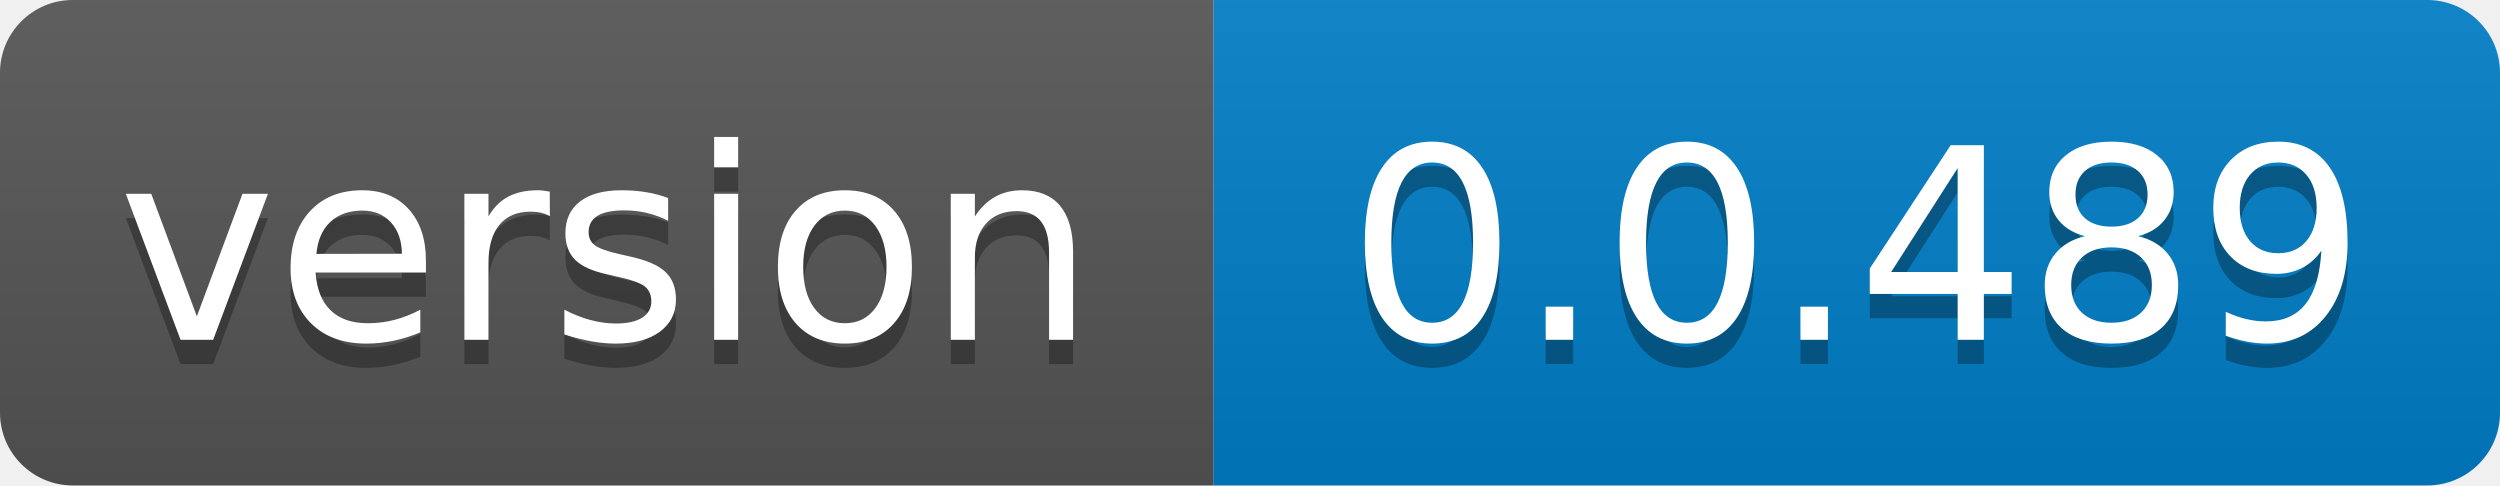
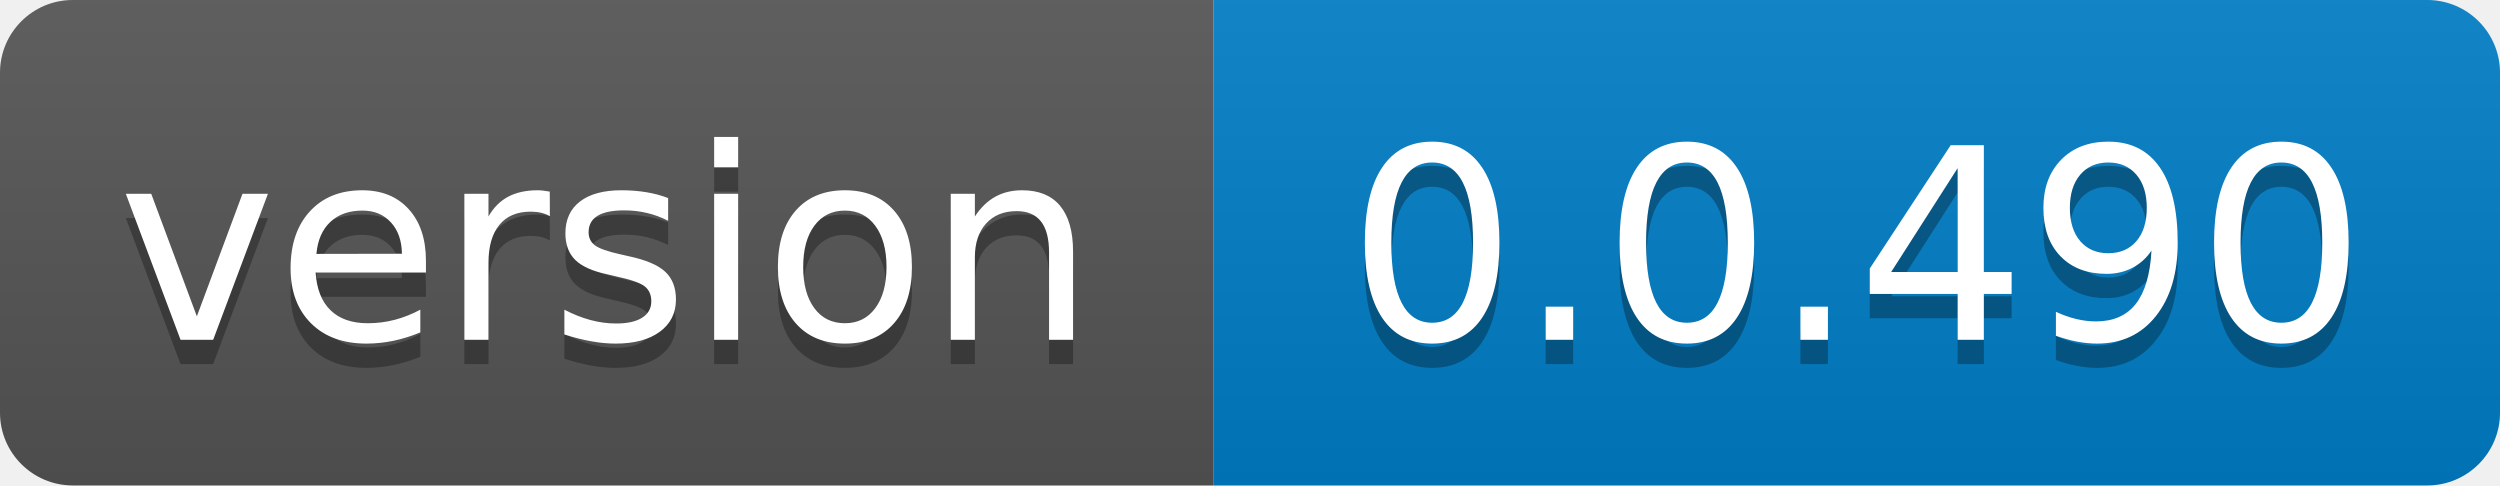
- <svg xmlns="http://www.w3.org/2000/svg" width="103" height="20" role="img" aria-label="version: 0.0.489">
+ <svg xmlns="http://www.w3.org/2000/svg" width="103" height="20" role="img" aria-label="version: 0.0.490">
  <linearGradient id="s" x2="0" y2="100%">
    <stop offset="0" stop-color="#bbb" stop-opacity=".1" />
    <stop offset="1" stop-opacity=".1" />
  </linearGradient>
  <clipPath id="r">
    <rect width="103" height="20" rx="3" fill="#fff" />
  </clipPath>
  <g clip-path="url(#r)">
    <rect width="50" height="20" fill="#555" />
    <rect x="50" width="53" height="20" fill="#007ec6" />
    <rect width="103" height="20" fill="url(#s)" />
  </g>
  <g fill="#fff" text-anchor="middle" font-family="Verdana,Geneva,DejaVu Sans,sans-serif" text-rendering="geometricPrecision" font-size="110">
    <text aria-hidden="true" x="250.0" transform="scale(.1)" textLength="400" y="150" fill="#010101" fill-opacity=".3">version</text>
    <text x="250.0" transform="scale(.1)" textLength="400" y="140" fill="#fff">version</text>
-     <text aria-hidden="true" x="765.0" transform="scale(.1)" textLength="430" y="150" fill="#010101" fill-opacity=".3">0.0.489</text>
-     <text x="765.0" transform="scale(.1)" textLength="430" y="140" fill="#fff">0.0.489</text>
+     <text aria-hidden="true" x="765.0" transform="scale(.1)" textLength="430" y="150" fill="#010101" fill-opacity=".3">0.0.490</text>
+     <text x="765.0" transform="scale(.1)" textLength="430" y="140" fill="#fff">0.0.490</text>
  </g>
</svg>
